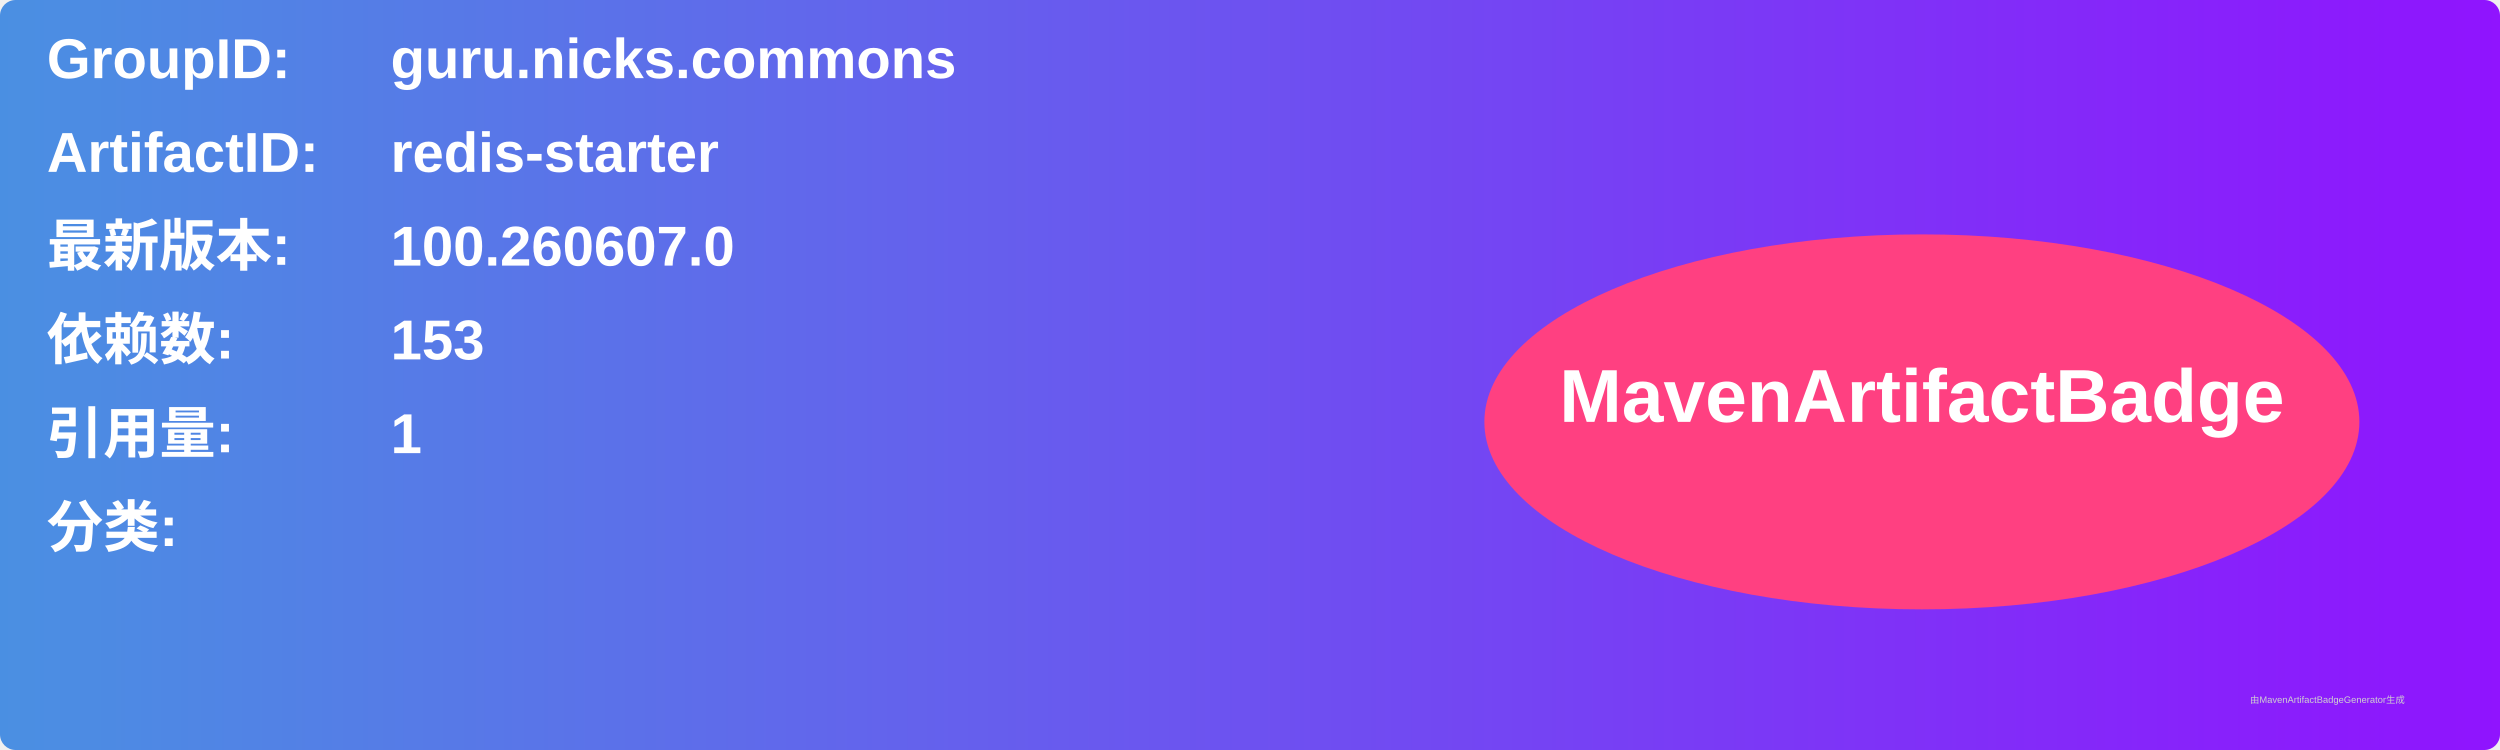
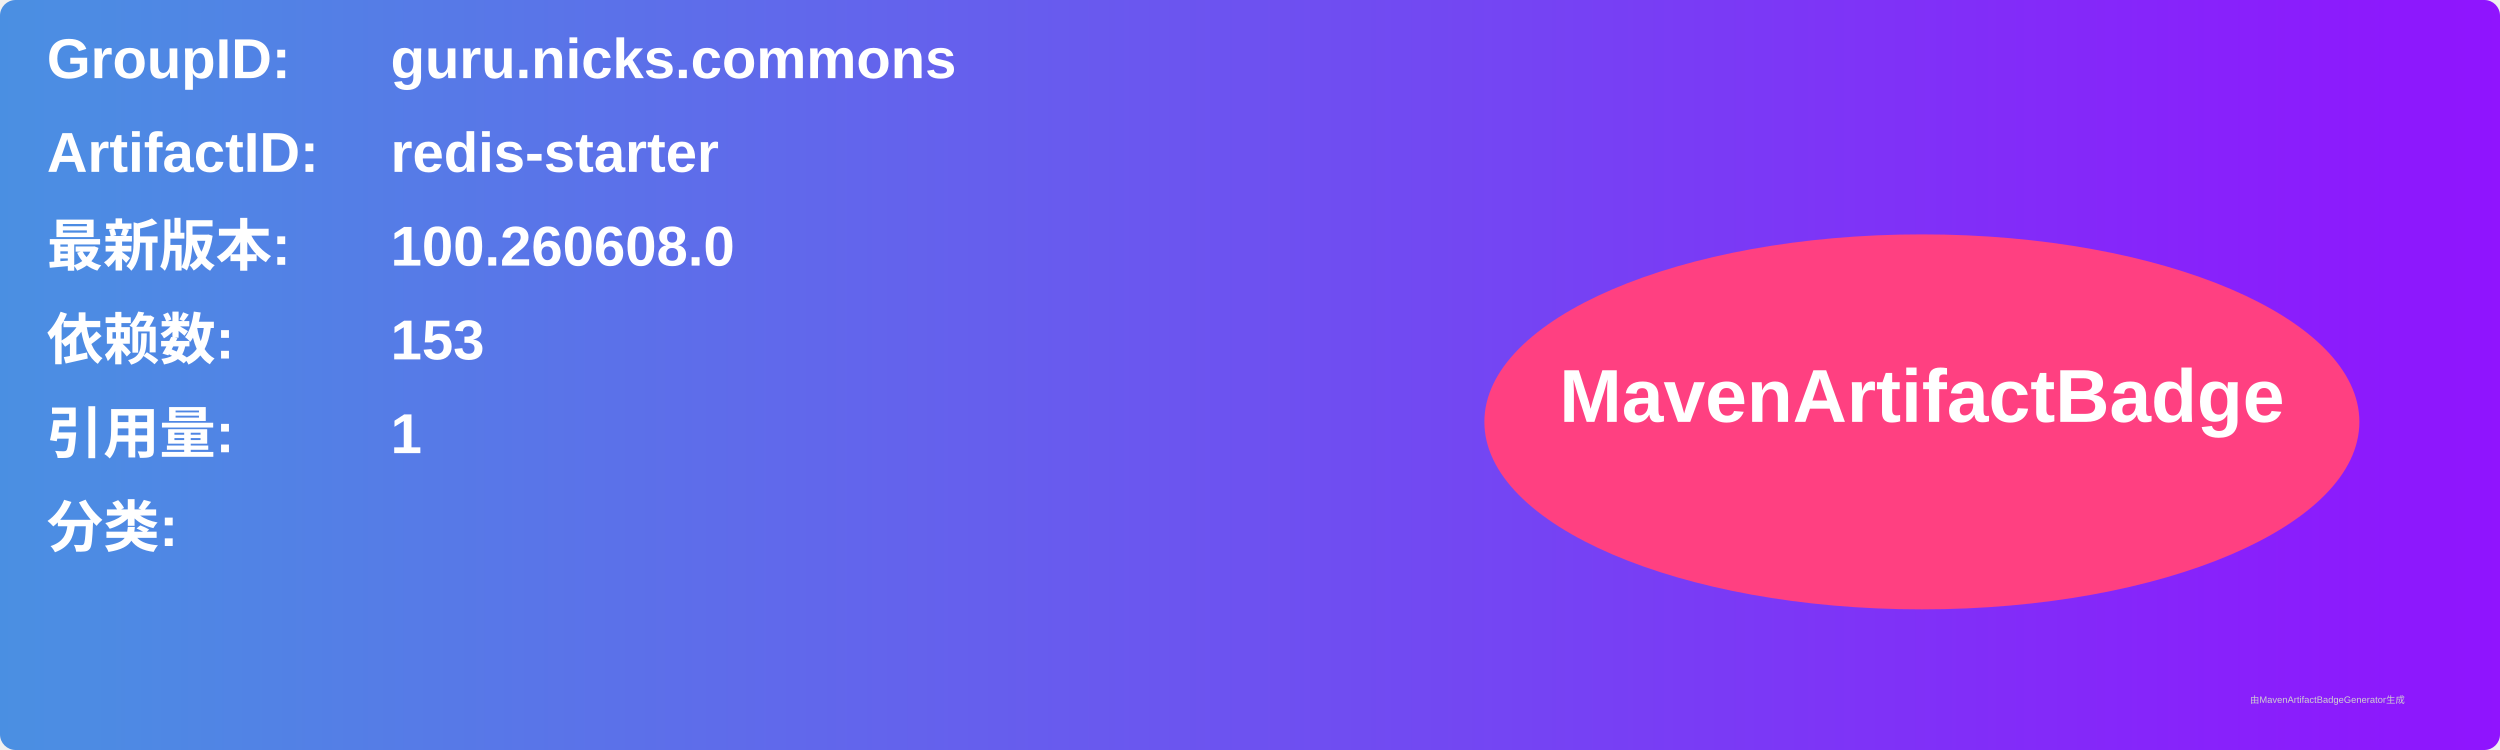
<svg xmlns="http://www.w3.org/2000/svg" width="800" height="240" viewBox="0 0 800 240">
  <linearGradient id="grad" x1="0%" y1="0%" x2="100%" y2="0%">
    <stop offset="0%" stop-color="#4a90e2" />
    <stop offset="100%" stop-color="#9013fe" />
  </linearGradient>
  <rect width="100%" height="100%" rx="5" ry="5" fill="url(#grad)" />
  <g transform="translate(15, 15)">
    <text x="0" y="10" font-family="Arial" font-size="18" fill="white" font-weight="bold" width="260">GroupID:</text>
    <text x="110" y="10" font-family="Arial" font-size="18" fill="white" font-weight="bold" width="460">guru.nicks.commons</text>
    <text x="0" y="40" font-family="Arial" font-size="18" fill="white" font-weight="bold" width="260">ArtifactID:</text>
    <text x="110" y="40" font-family="Arial" font-size="18" fill="white" font-weight="bold" width="460">redis-starter</text>
    <text x="0" y="70" font-family="Arial" font-size="18" fill="white" font-weight="bold">最新版本:</text>
    <text x="110" y="70" font-family="Arial" font-size="18" fill="white" font-weight="bold">
-       <tspan font-weight="bold">100.260607.0</tspan>
+       <tspan font-weight="bold">100.260608.0</tspan>
    </text>
    <text x="0" y="100" font-family="Arial" font-size="18" fill="white" font-weight="bold">依赖数: </text>
    <text x="110" y="100" font-family="Arial" font-size="18" fill="white">
      <tspan font-weight="bold">153</tspan>
    </text>
    <text x="0" y="130" font-family="Arial" font-size="18" fill="white" font-weight="bold">引用量: </text>
    <text x="110" y="130" font-family="Arial" font-size="18" fill="white">
      <tspan font-weight="bold">1</tspan>
    </text>
    <text x="0" y="160" font-family="Arial" font-size="18" fill="white" font-weight="bold">分类:</text>
    <text x="10" y="190" font-family="Arial" font-size="10" fill="white">
      <tspan font-weight="bold" />
    </text>
    <ellipse cx="600" cy="120" rx="140" ry="60" fill="#ff4081" />
    <text x="600" y="120" text-anchor="middle" font-family="Arial" font-size="24" fill="white" font-weight="bold">MavenArtifactBadge</text>
  </g>
  <text x="720" y="225" font-family="Arial" font-size="3" fill="#d0d0d0">由MavenArtifactBadgeGenerator生成</text>
</svg>
